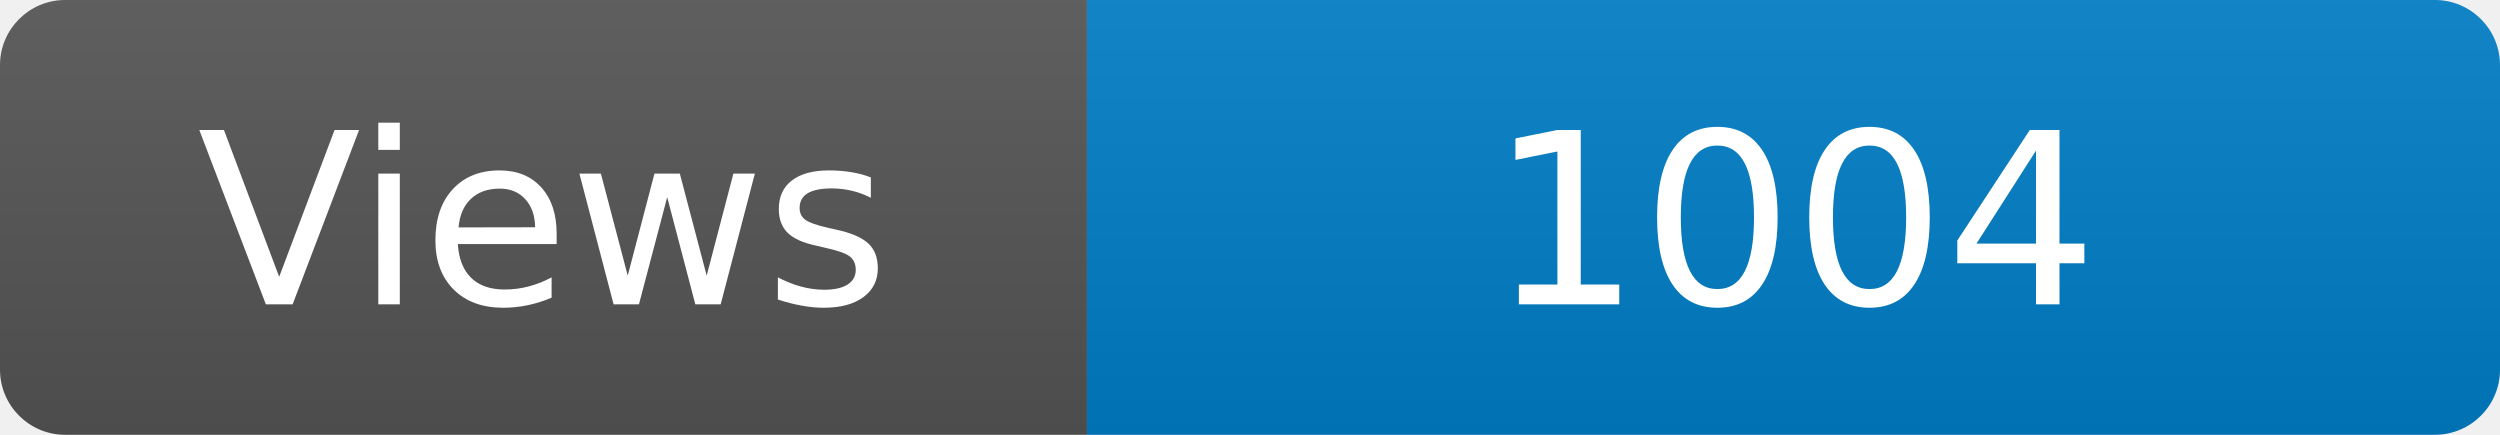
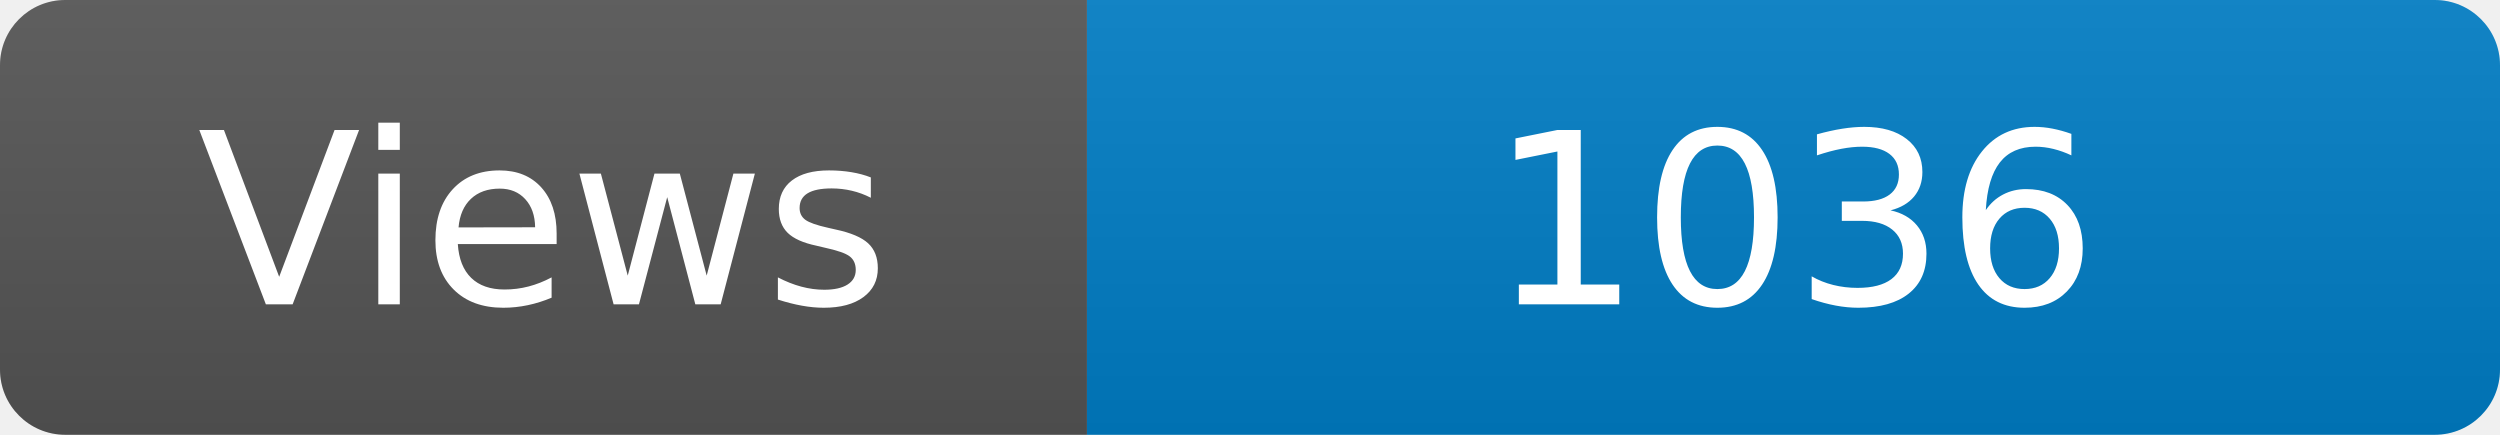
<svg xmlns="http://www.w3.org/2000/svg" width="115" height="20" role="img" aria-label="Maintained?: yes">
  <linearGradient id="s" x2="0" y2="100%">
    <stop offset="0" stop-color="#bbb" stop-opacity=".1" />
    <stop offset="1" stop-opacity=".1" />
  </linearGradient>
  <clipPath id="r">
    <rect width="115" height="20" rx="3" fill="#fff" />
  </clipPath>
  <g clip-path="url(#r)">
    <rect width="50" height="20" fill="#555" />
    <rect x="50" width="160" height="20" fill="#007ec6" />
    <rect width="115" height="20" fill="url(#s)" />
  </g>
  <g fill="#fff" text-anchor="middle" font-family="Verdana,Geneva,DejaVu Sans,sans-serif" font-size="110">
    <text x="250" y="140" transform="scale(.1)" fill="#fff">Views</text>
-     <text x="825" y="140" transform="scale(.1)" fill="#fff">1004</text>
+     <text x="825" y="140" transform="scale(.1)" fill="#fff">1036</text>
  </g>
</svg>
